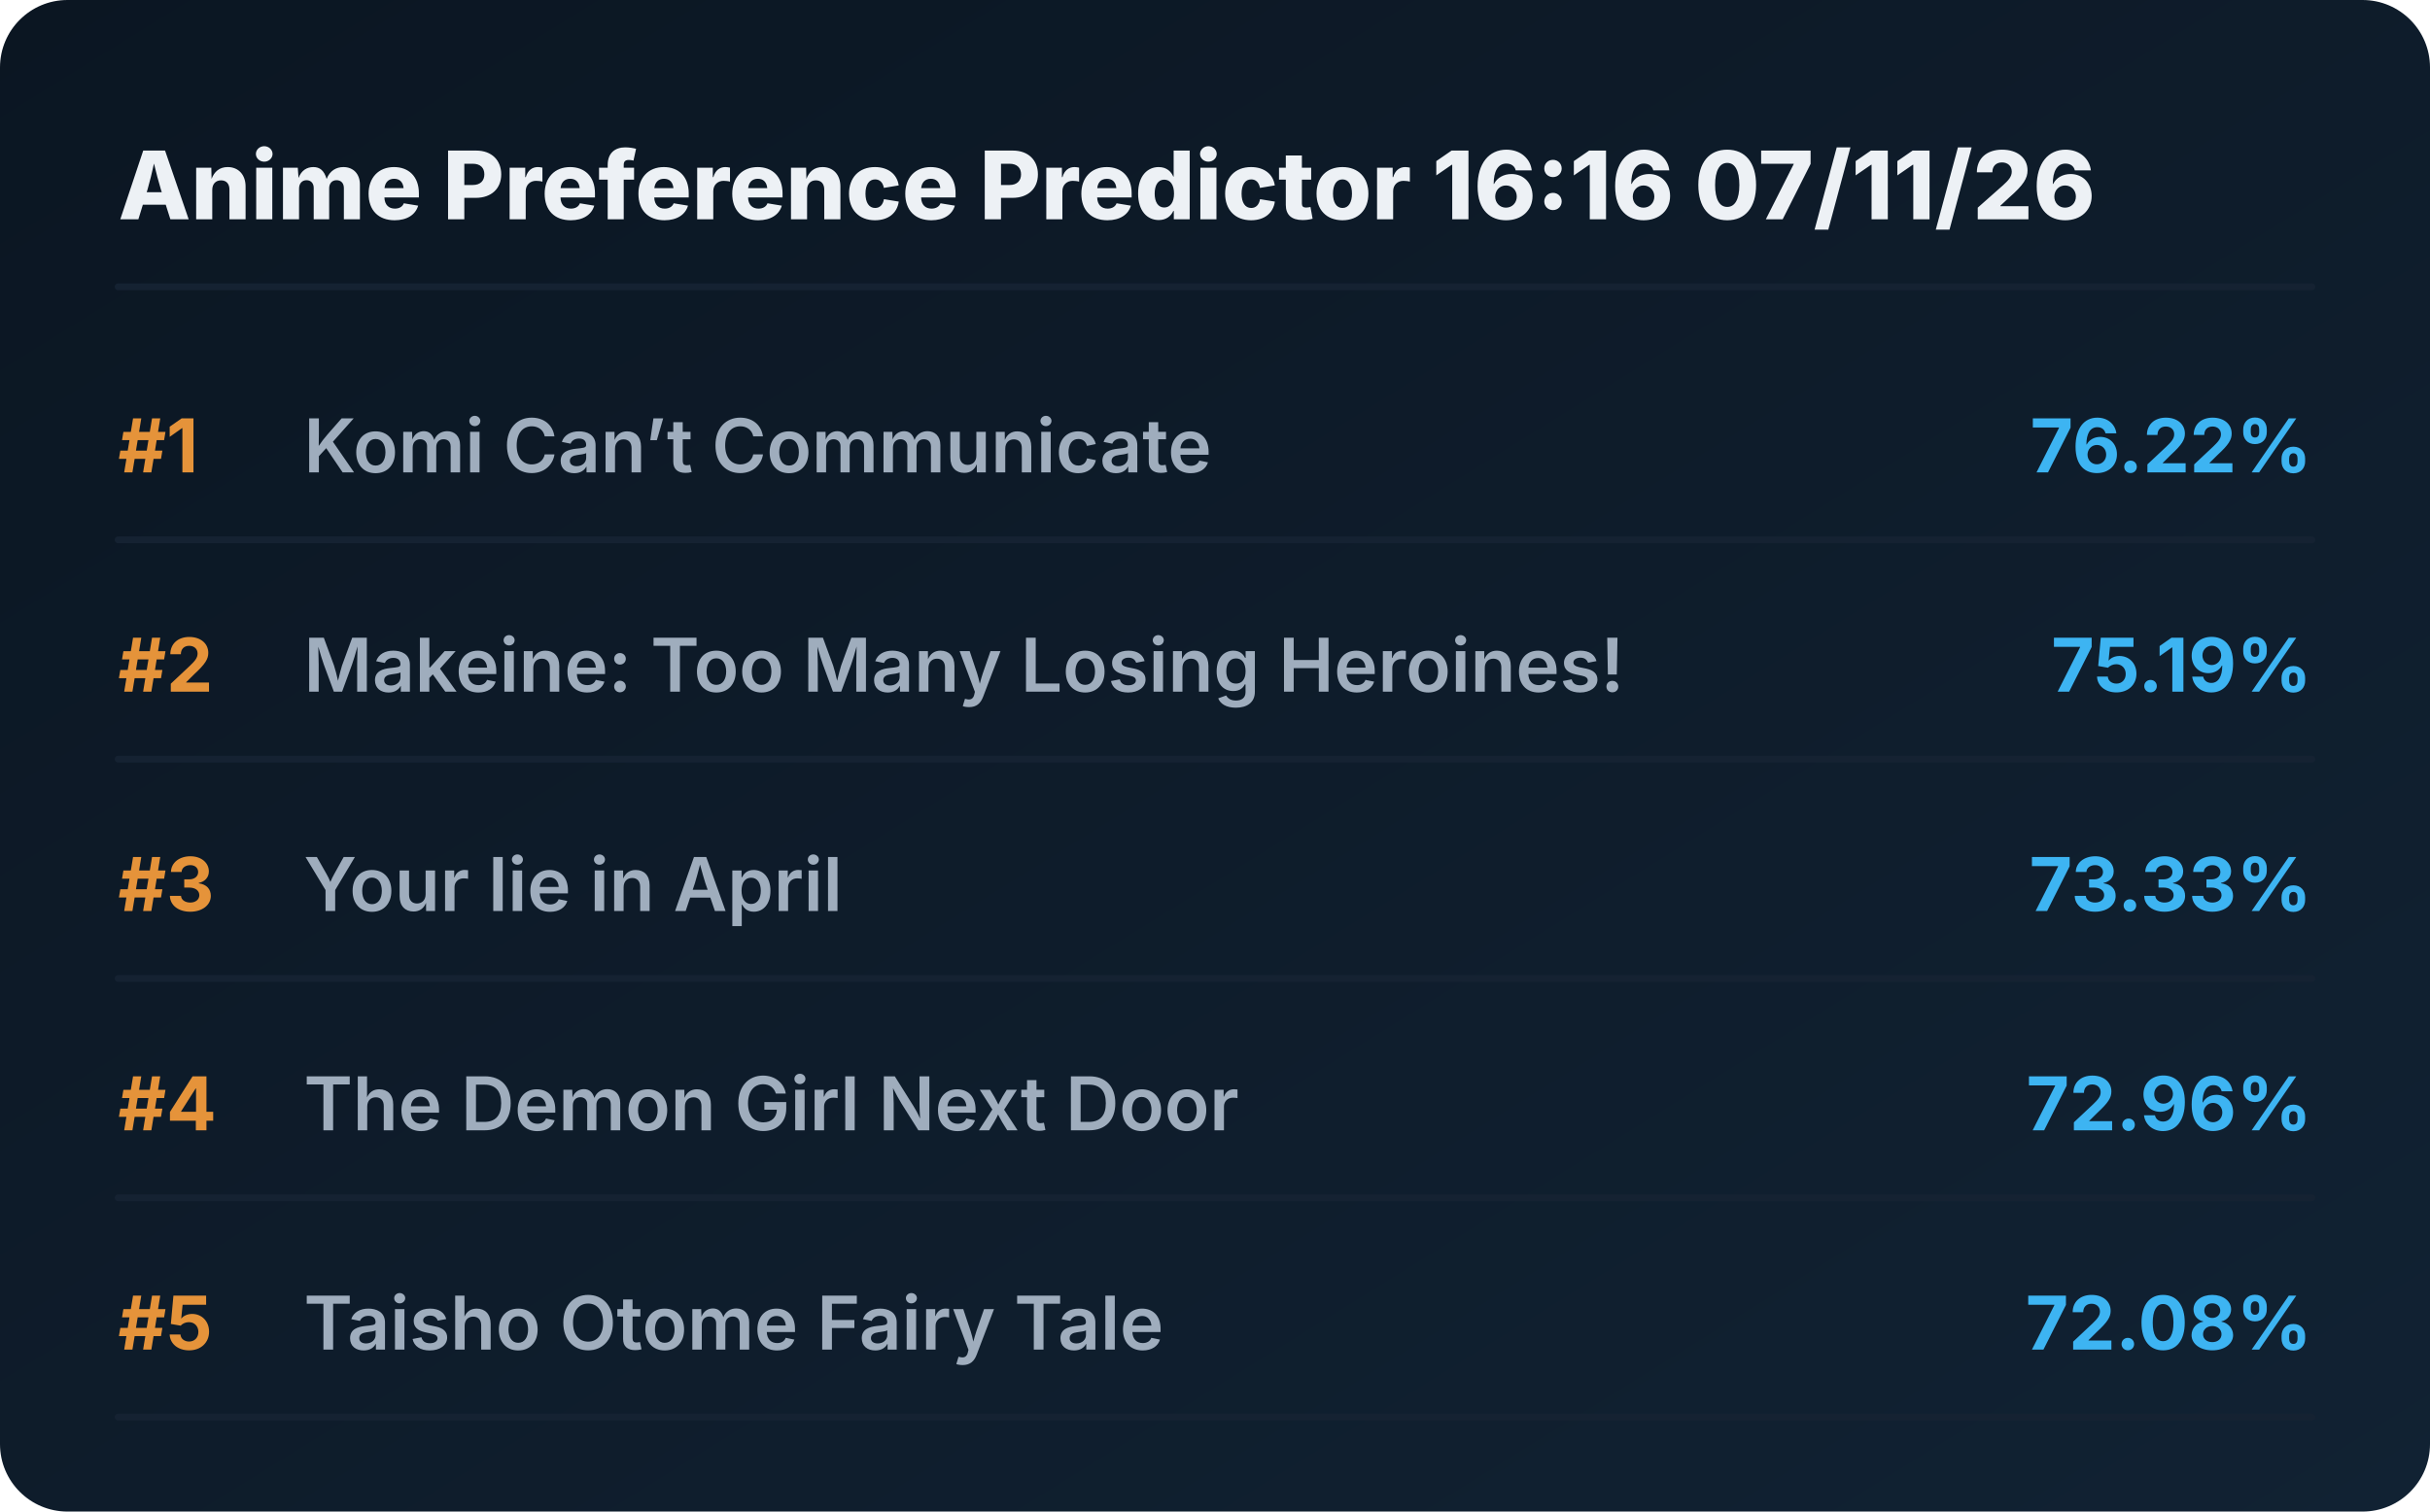
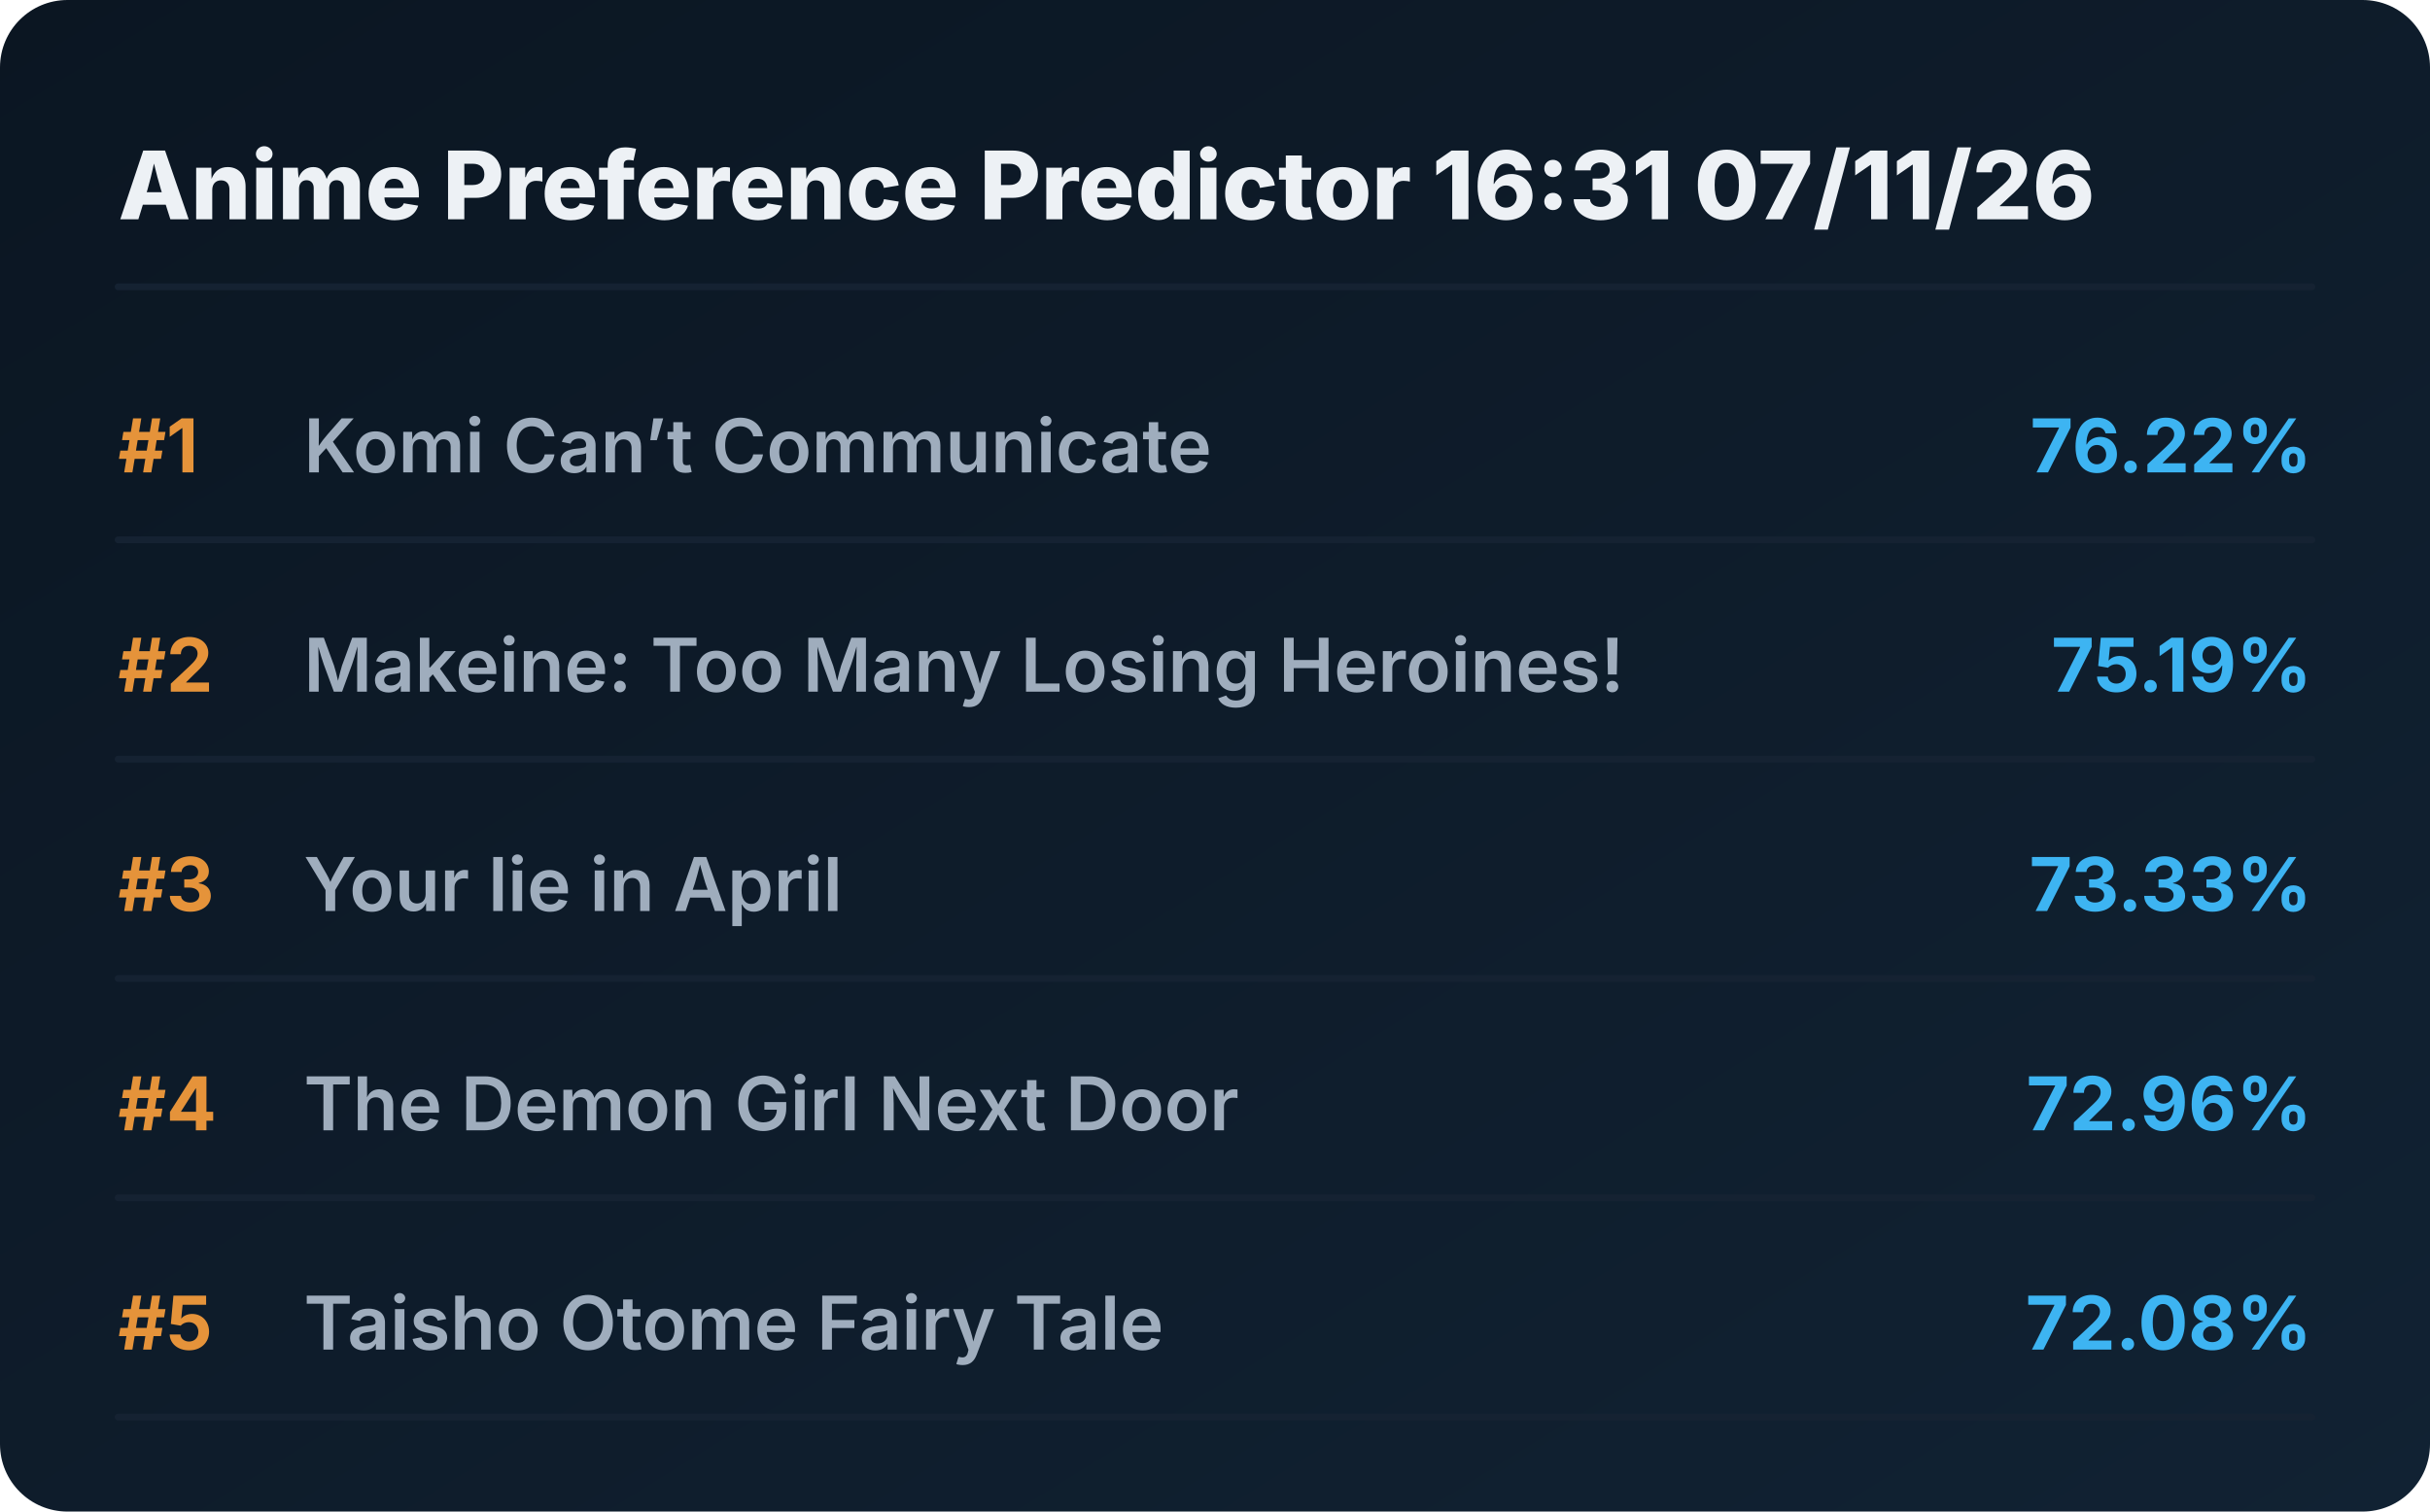
<svg xmlns="http://www.w3.org/2000/svg" viewBox="0 0 720 448" preserveAspectRatio="xMidYMid meet" style="width: 100%; height: auto; max-width: 720px;">
  <defs>
    <linearGradient id="boxGrad" x1="0%" y1="0%" x2="100%" y2="100%">
      <stop offset="0%" stop-color="#0b1622" />
      <stop offset="100%" stop-color="#112233" />
    </linearGradient>
    <clipPath id="titleClip">
      <rect x="90" y="0" width="510" height="100%" />
    </clipPath>
  </defs>
  <style>
    .bg { fill: url(#boxGrad); rx: 20px; }
    .header { font-family: 'Overpass', 'Inter', system-ui, sans-serif; font-weight: 800; font-size: 28px; fill: #edf1f5; }
    .rank { font-family: 'Overpass', 'Inter', system-ui, sans-serif; font-weight: 700; font-size: 22px; fill: #e5933a; }
    .title { font-family: 'Overpass', 'Inter', system-ui, sans-serif; font-weight: 600; font-size: 22px; fill: #9fadbd; }
    .score { font-family: 'Overpass', 'Inter', system-ui, sans-serif; font-weight: 700; font-size: 22px; fill: #3db4f2; }
    .line { stroke: #152232; stroke-width: 2; stroke-linecap: round; }
  </style>
  <rect class="bg" width="720" height="448" />
-   <text x="35" y="65" class="header">Anime Preference Predictor 16:16 07/11/26</text>
+   <text x="35" y="65" class="header">Anime Preference Predictor 16:31 07/11/26</text>
  <line x1="35" y1="85" x2="685" y2="85" class="line" />
  <g transform="translate(0, 0)">
    <text x="35" y="140" class="rank">#1</text>
    <text x="90" y="140" class="title">Komi Can’t Communicate</text>
    <text x="685" y="140" class="score" text-anchor="end">76.22%</text>
    <line x1="35" y1="160" x2="685" y2="160" class="line" />
  </g>
  <g transform="translate(0, 65)">
    <text x="35" y="140" class="rank">#2</text>
    <text x="90" y="140" class="title">Makeine: Too Many Losing Heroines!</text>
    <text x="685" y="140" class="score" text-anchor="end">75.19%</text>
    <line x1="35" y1="160" x2="685" y2="160" class="line" />
  </g>
  <g transform="translate(0, 130)">
    <text x="35" y="140" class="rank">#3</text>
    <text x="90" y="140" class="title">Your lie in April</text>
    <text x="685" y="140" class="score" text-anchor="end">73.33%</text>
    <line x1="35" y1="160" x2="685" y2="160" class="line" />
  </g>
  <g transform="translate(0, 195)">
    <text x="35" y="140" class="rank">#4</text>
    <text x="90" y="140" class="title">The Demon Girl Next Door</text>
    <text x="685" y="140" class="score" text-anchor="end">72.96%</text>
    <line x1="35" y1="160" x2="685" y2="160" class="line" />
  </g>
  <g transform="translate(0, 260)">
    <text x="35" y="140" class="rank">#5</text>
    <text x="90" y="140" class="title">Taisho Otome Fairy Tale</text>
    <text x="685" y="140" class="score" text-anchor="end">72.08%</text>
    <line x1="35" y1="160" x2="685" y2="160" class="line" />
  </g>
</svg>
